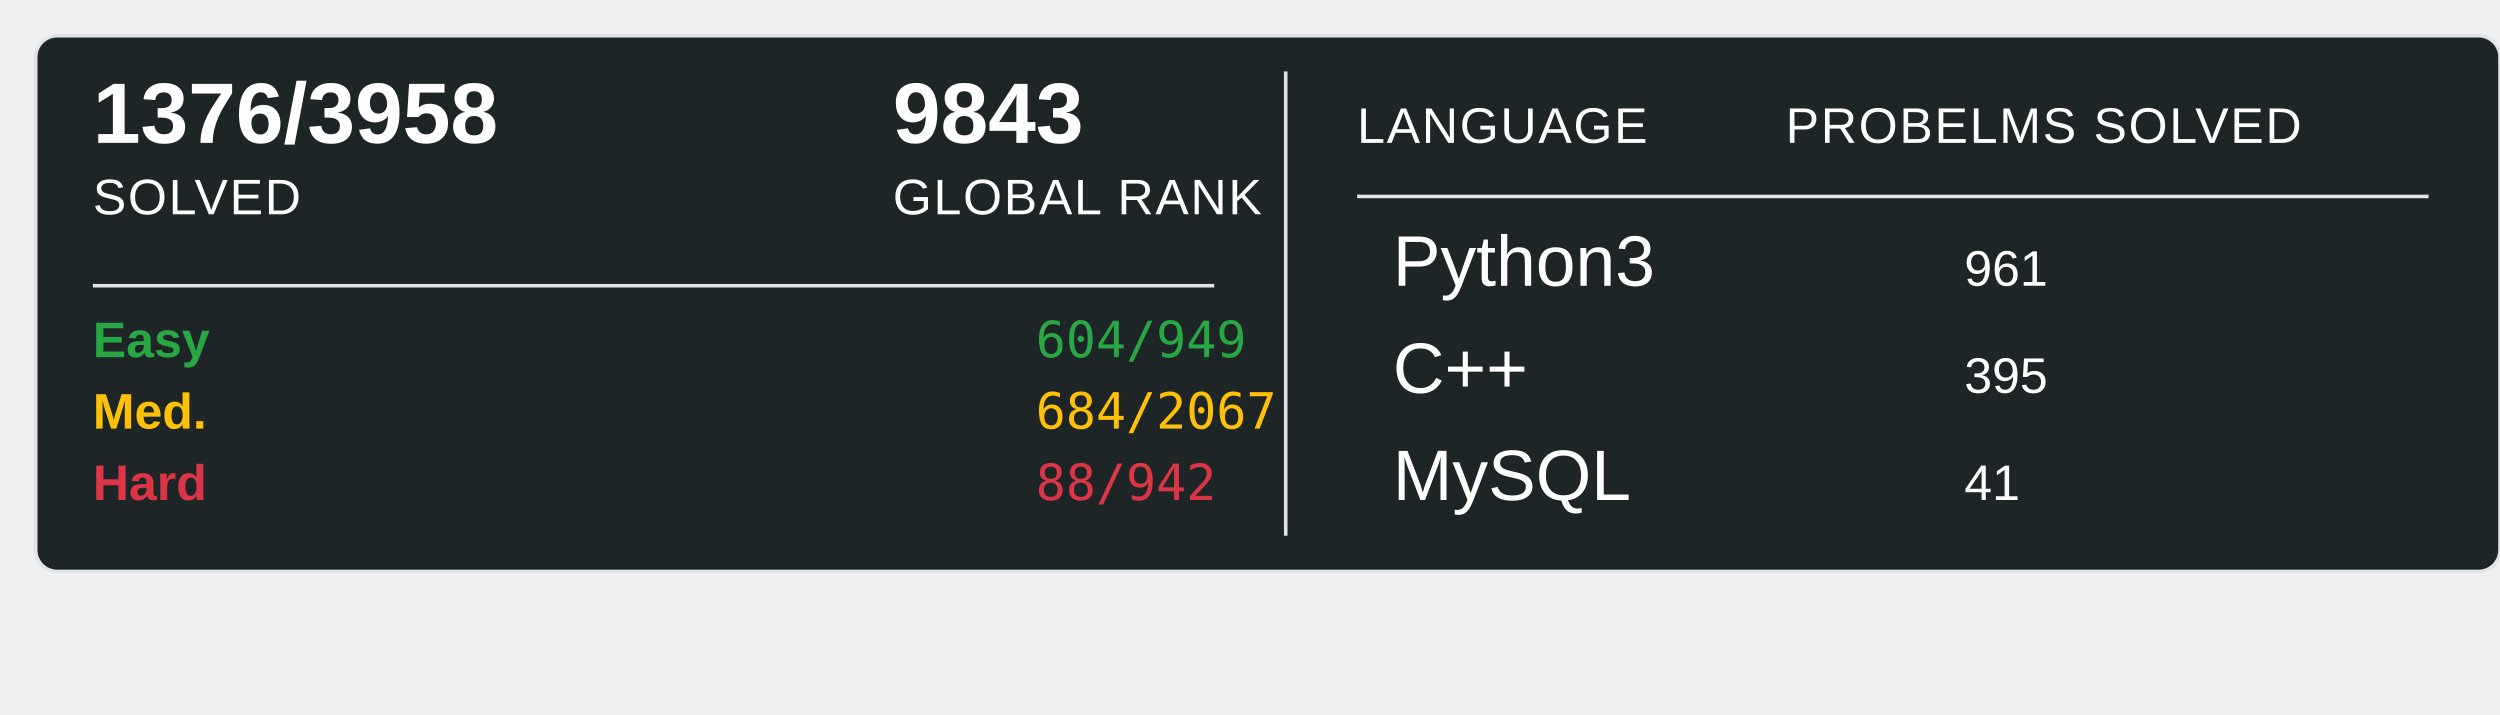
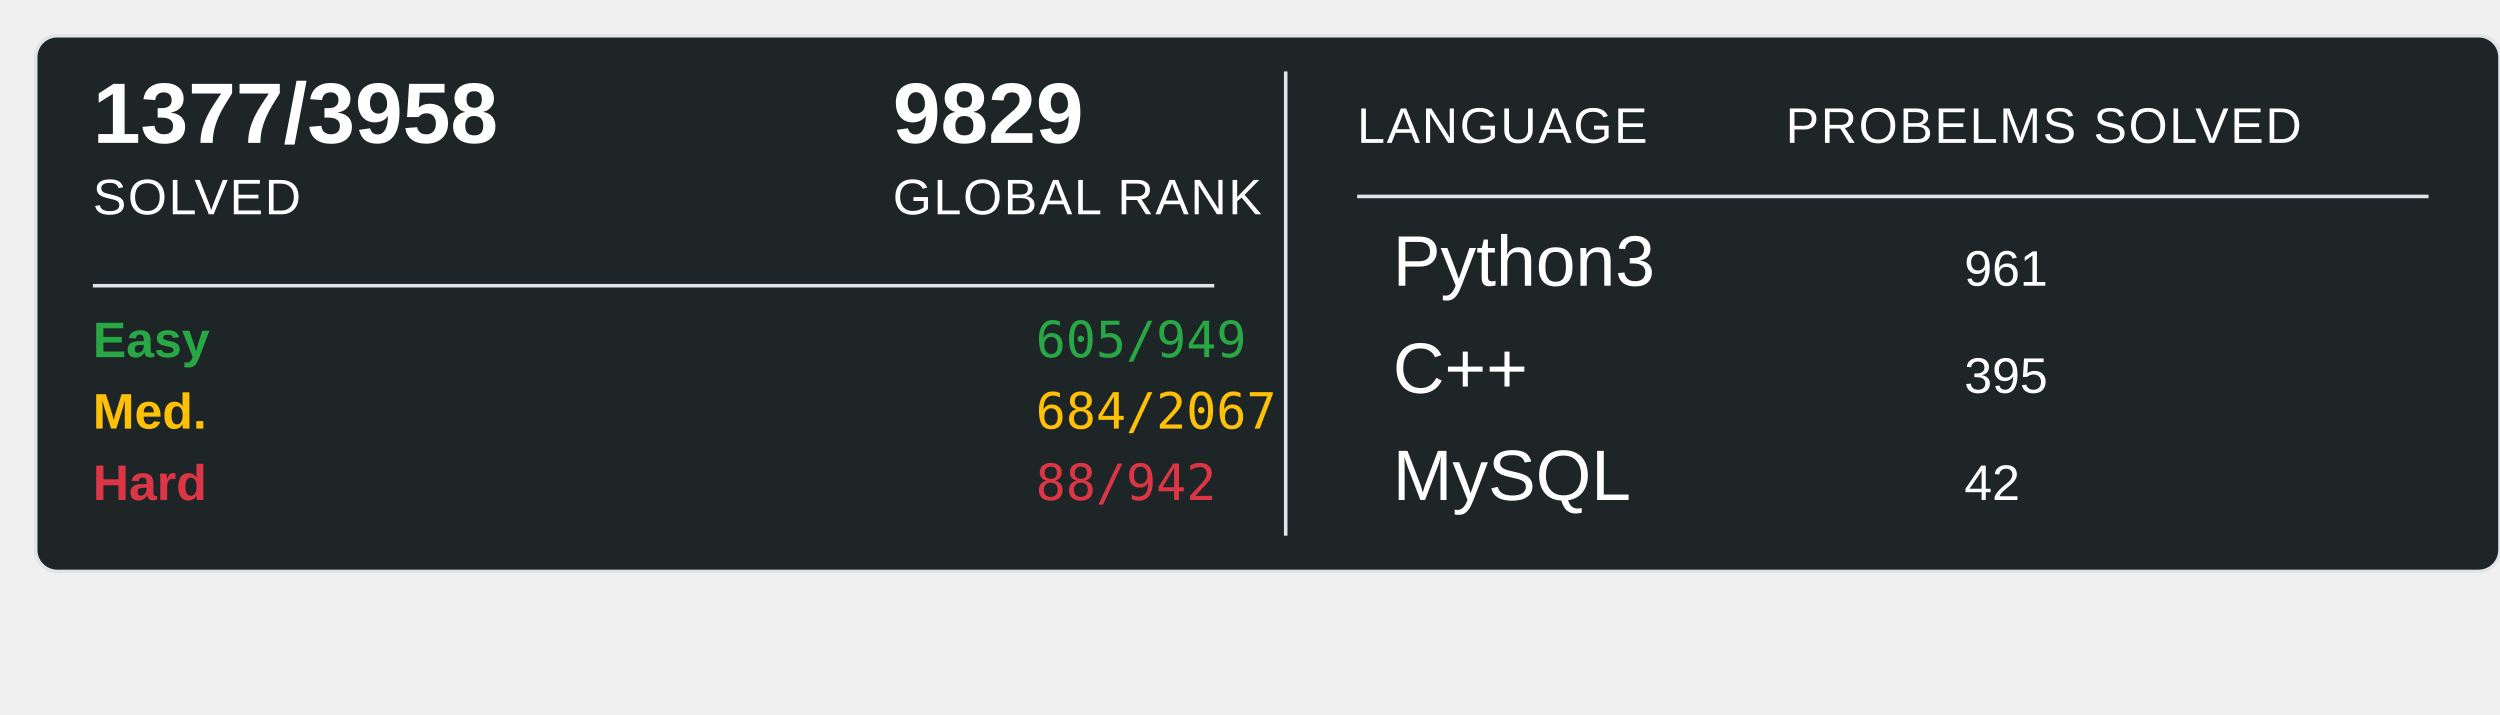
<svg xmlns="http://www.w3.org/2000/svg" width="700" height="200">
  <rect x="10" y="10" width="690" height="150" rx="6" ry="6" fill="#1E2526" stroke="#e1e4e8" stroke-width="1" />
-   <text x="26" y="40" font-family="Arial, sans-serif" font-size="24" font-weight="600" fill="#ffffff">1376/3958</text>
+   <text x="26" y="40" font-family="Arial, sans-serif" font-size="24" font-weight="600" fill="#ffffff">1377/3958</text>
  <text x="26" y="60" font-family="Arial, sans-serif" font-size="14" fill="#ffffff" text-transform="uppercase" letter-spacing="0.5">SOLVED</text>
-   <text x="250" y="40" font-family="Arial, sans-serif" font-size="24" font-weight="600" fill="#ffffff">9843</text>
+   <text x="250" y="40" font-family="Arial, sans-serif" font-size="24" font-weight="600" fill="#ffffff">9829</text>
  <text x="250" y="60" font-family="Arial, sans-serif" font-size="14" fill="#ffffff" text-transform="uppercase" letter-spacing="0.5">GLOBAL RANK</text>
  <line x1="26" y1="80" x2="340" y2="80" stroke="#e1e4e8" stroke-width="1" />
  <text x="26" y="100" font-family="Arial, sans-serif" font-size="14" font-weight="600" fill="#28a745">Easy</text>
-   <text x="290" y="100" font-family="monospace" font-size="14" fill="#28a745">604/949</text>
+   <text x="290" y="100" font-family="monospace" font-size="14" fill="#28a745">605/949</text>
  <text x="26" y="120" font-family="Arial, sans-serif" font-size="14" font-weight="600" fill="#ffc107">Med.</text>
  <text x="290" y="120" font-family="monospace" font-size="14" fill="#ffc107">684/2067</text>
  <text x="26" y="140" font-family="Arial, sans-serif" font-size="14" font-weight="600" fill="#dc3545">Hard</text>
  <text x="290" y="140" font-family="monospace" font-size="14" fill="#dc3545">88/942</text>
  <line x1="360" y1="20" x2="360" y2="150" stroke="#e1e4e8" stroke-width="1" />
  <text x="380" y="40" font-family="Arial, sans-serif" font-size="14" fill="#ffffff" text-transform="uppercase" letter-spacing="0.5">LANGUAGE</text>
  <line x1="380" y1="55" x2="680" y2="55" stroke="#e1e4e8" stroke-width="1" />
  <text x="500" y="40" font-family="Arial, sans-serif" font-size="14" fill="#ffffff" text-transform="uppercase" letter-spacing="0.5">PROBELMS SOLVED</text>
  <text x="390" y="80" font-family="Arial, sans-serif" font-size="20" fill="#ffffff">Python3</text>
  <text x="550" y="80" font-family="Arial, sans-serif" font-size="14" fill="#ffffff">961</text>
  <text x="390" y="110" font-family="Arial, sans-serif" font-size="20" fill="#ffffff">C++</text>
  <text x="550" y="110" font-family="Arial, sans-serif" font-size="14" fill="#ffffff">395</text>
  <text x="390" y="140" font-family="Arial, sans-serif" font-size="20" fill="#ffffff">MySQL</text>
-   <text x="550" y="140" font-family="Arial, sans-serif" font-size="14" fill="#ffffff">41</text>
+   <text x="550" y="140" font-family="Arial, sans-serif" font-size="14" fill="#ffffff">42</text>
</svg>
